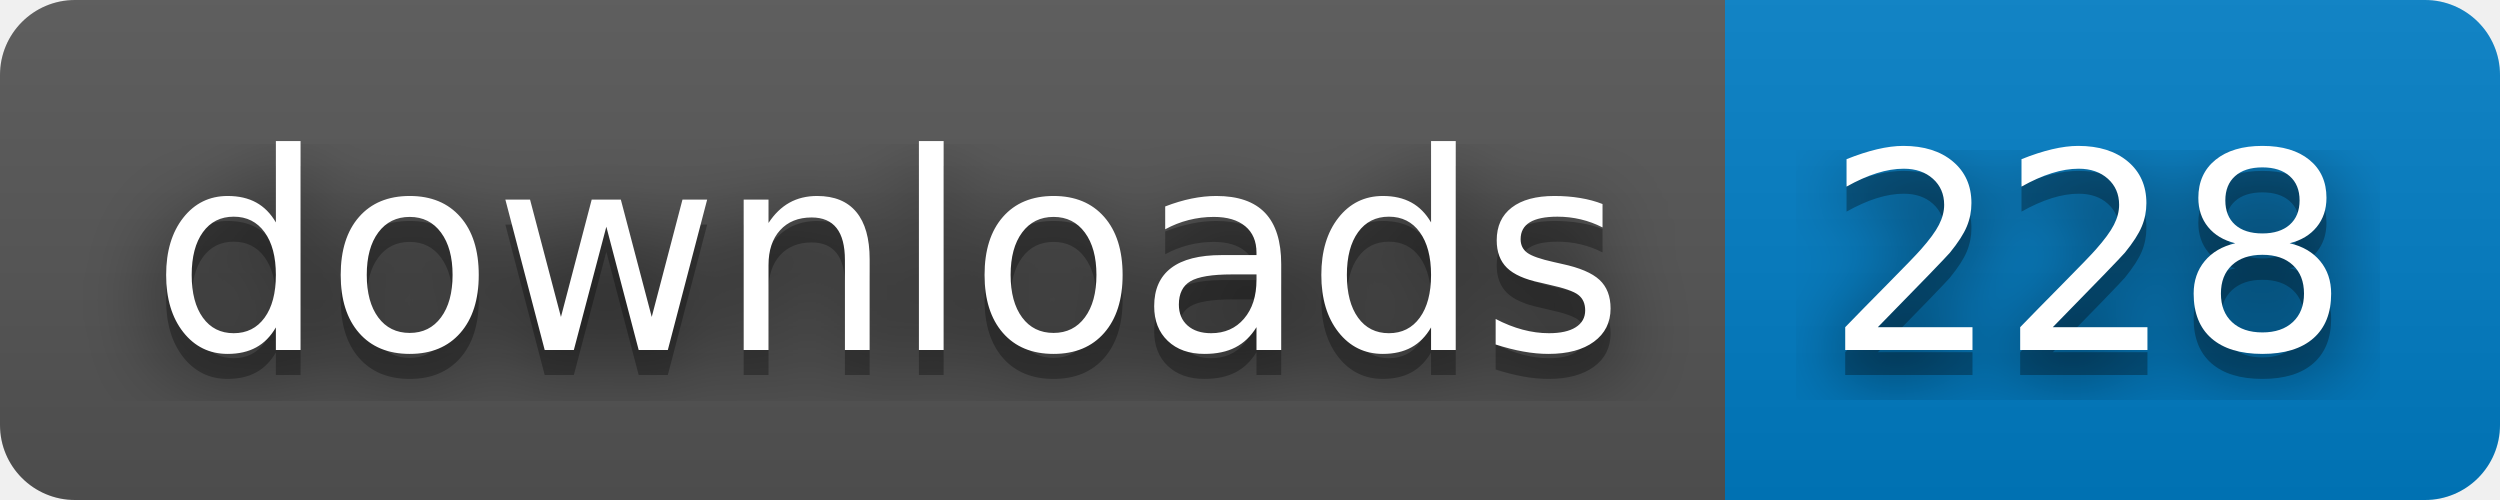
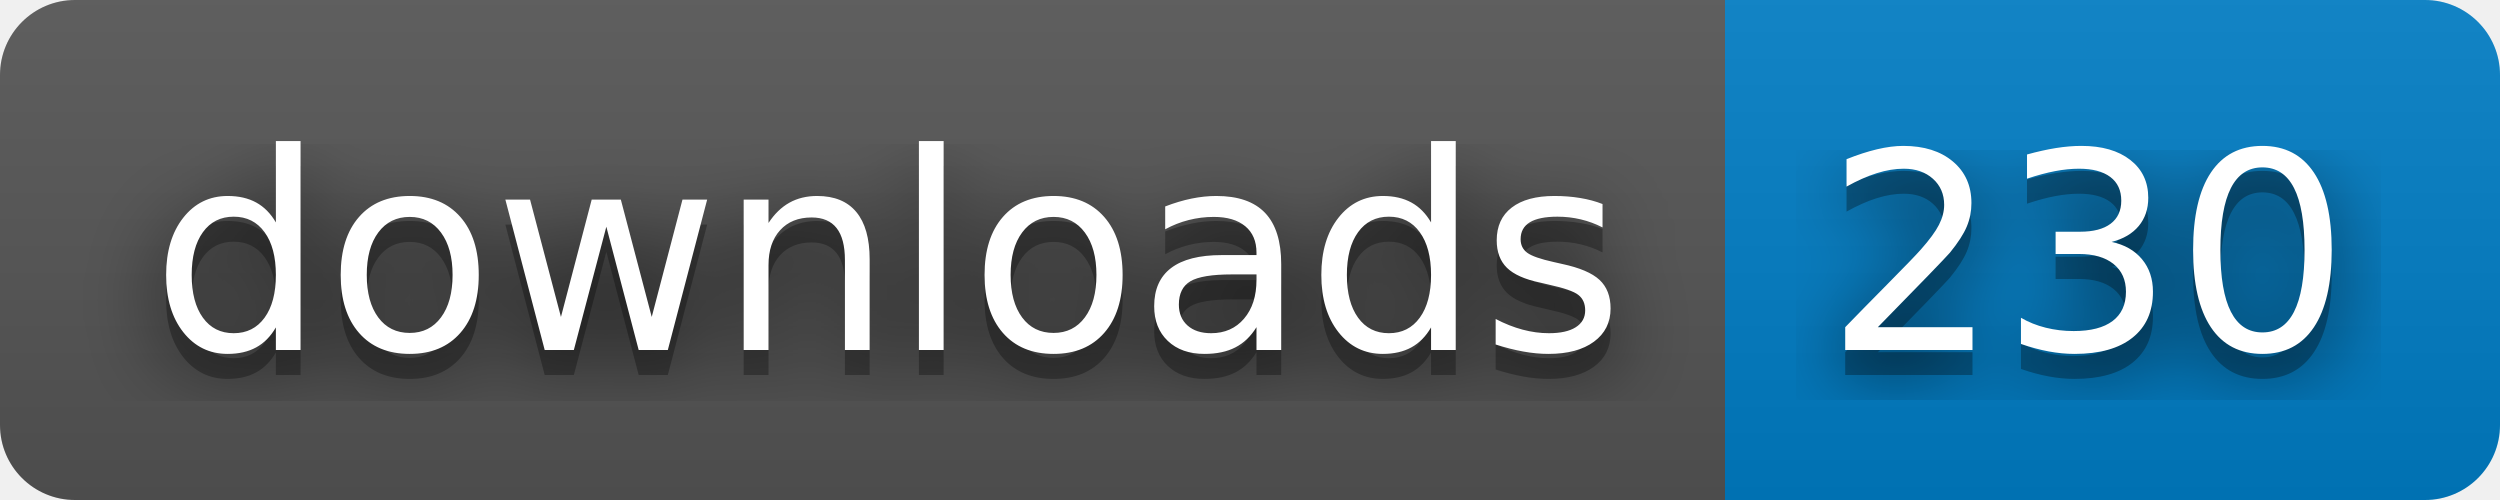
- <svg xmlns="http://www.w3.org/2000/svg" width="100" height="20" role="img" aria-label="downloads: 228">
+ <svg xmlns="http://www.w3.org/2000/svg" width="100" height="20" role="img" aria-label="downloads: 230">
  <filter id="blur">
    <feGaussianBlur stdDeviation="16" />
  </filter>
  <linearGradient id="s" x2="0" y2="100%">
    <stop offset="0" stop-color="#bbb" stop-opacity=".1" />
    <stop offset="1" stop-opacity=".1" />
  </linearGradient>
  <clipPath id="r">
    <rect width="100" height="20" rx="3" />
  </clipPath>
  <g clip-path="url(#r)">
    <rect width="69" height="20" fill="#555" />
    <rect x="69" width="31" height="20" fill="#007ec6" />
    <rect width="100" height="20" fill="url(#s)" />
  </g>
  <g fill="#fff" text-anchor="middle" font-family="Verdana,Geneva,DejaVu Sans,sans-serif" text-rendering="geometricPrecision" font-size="110">
    <g transform="scale(.1)">
      <g aria-hidden="true" fill="#010101">
        <text x="355" y="150" fill-opacity=".8" filter="url(#blur)" textLength="590">downloads</text>
        <text x="355" y="150" fill-opacity=".3" textLength="590">downloads</text>
      </g>
      <text x="355" y="140" textLength="590">downloads</text>
    </g>
    <g transform="scale(.1)">
      <g aria-hidden="true" fill="#010101">
-         <text x="835" y="150" fill-opacity=".8" filter="url(#blur)" textLength="210">228</text>
-         <text x="835" y="150" fill-opacity=".3" textLength="210">228</text>
+         <text x="835" y="150" fill-opacity=".8" filter="url(#blur)" textLength="210">230</text>
+         <text x="835" y="150" fill-opacity=".3" textLength="210">230</text>
      </g>
-       <text x="835" y="140" textLength="210">228</text>
+       <text x="835" y="140" textLength="210">230</text>
    </g>
  </g>
</svg>
